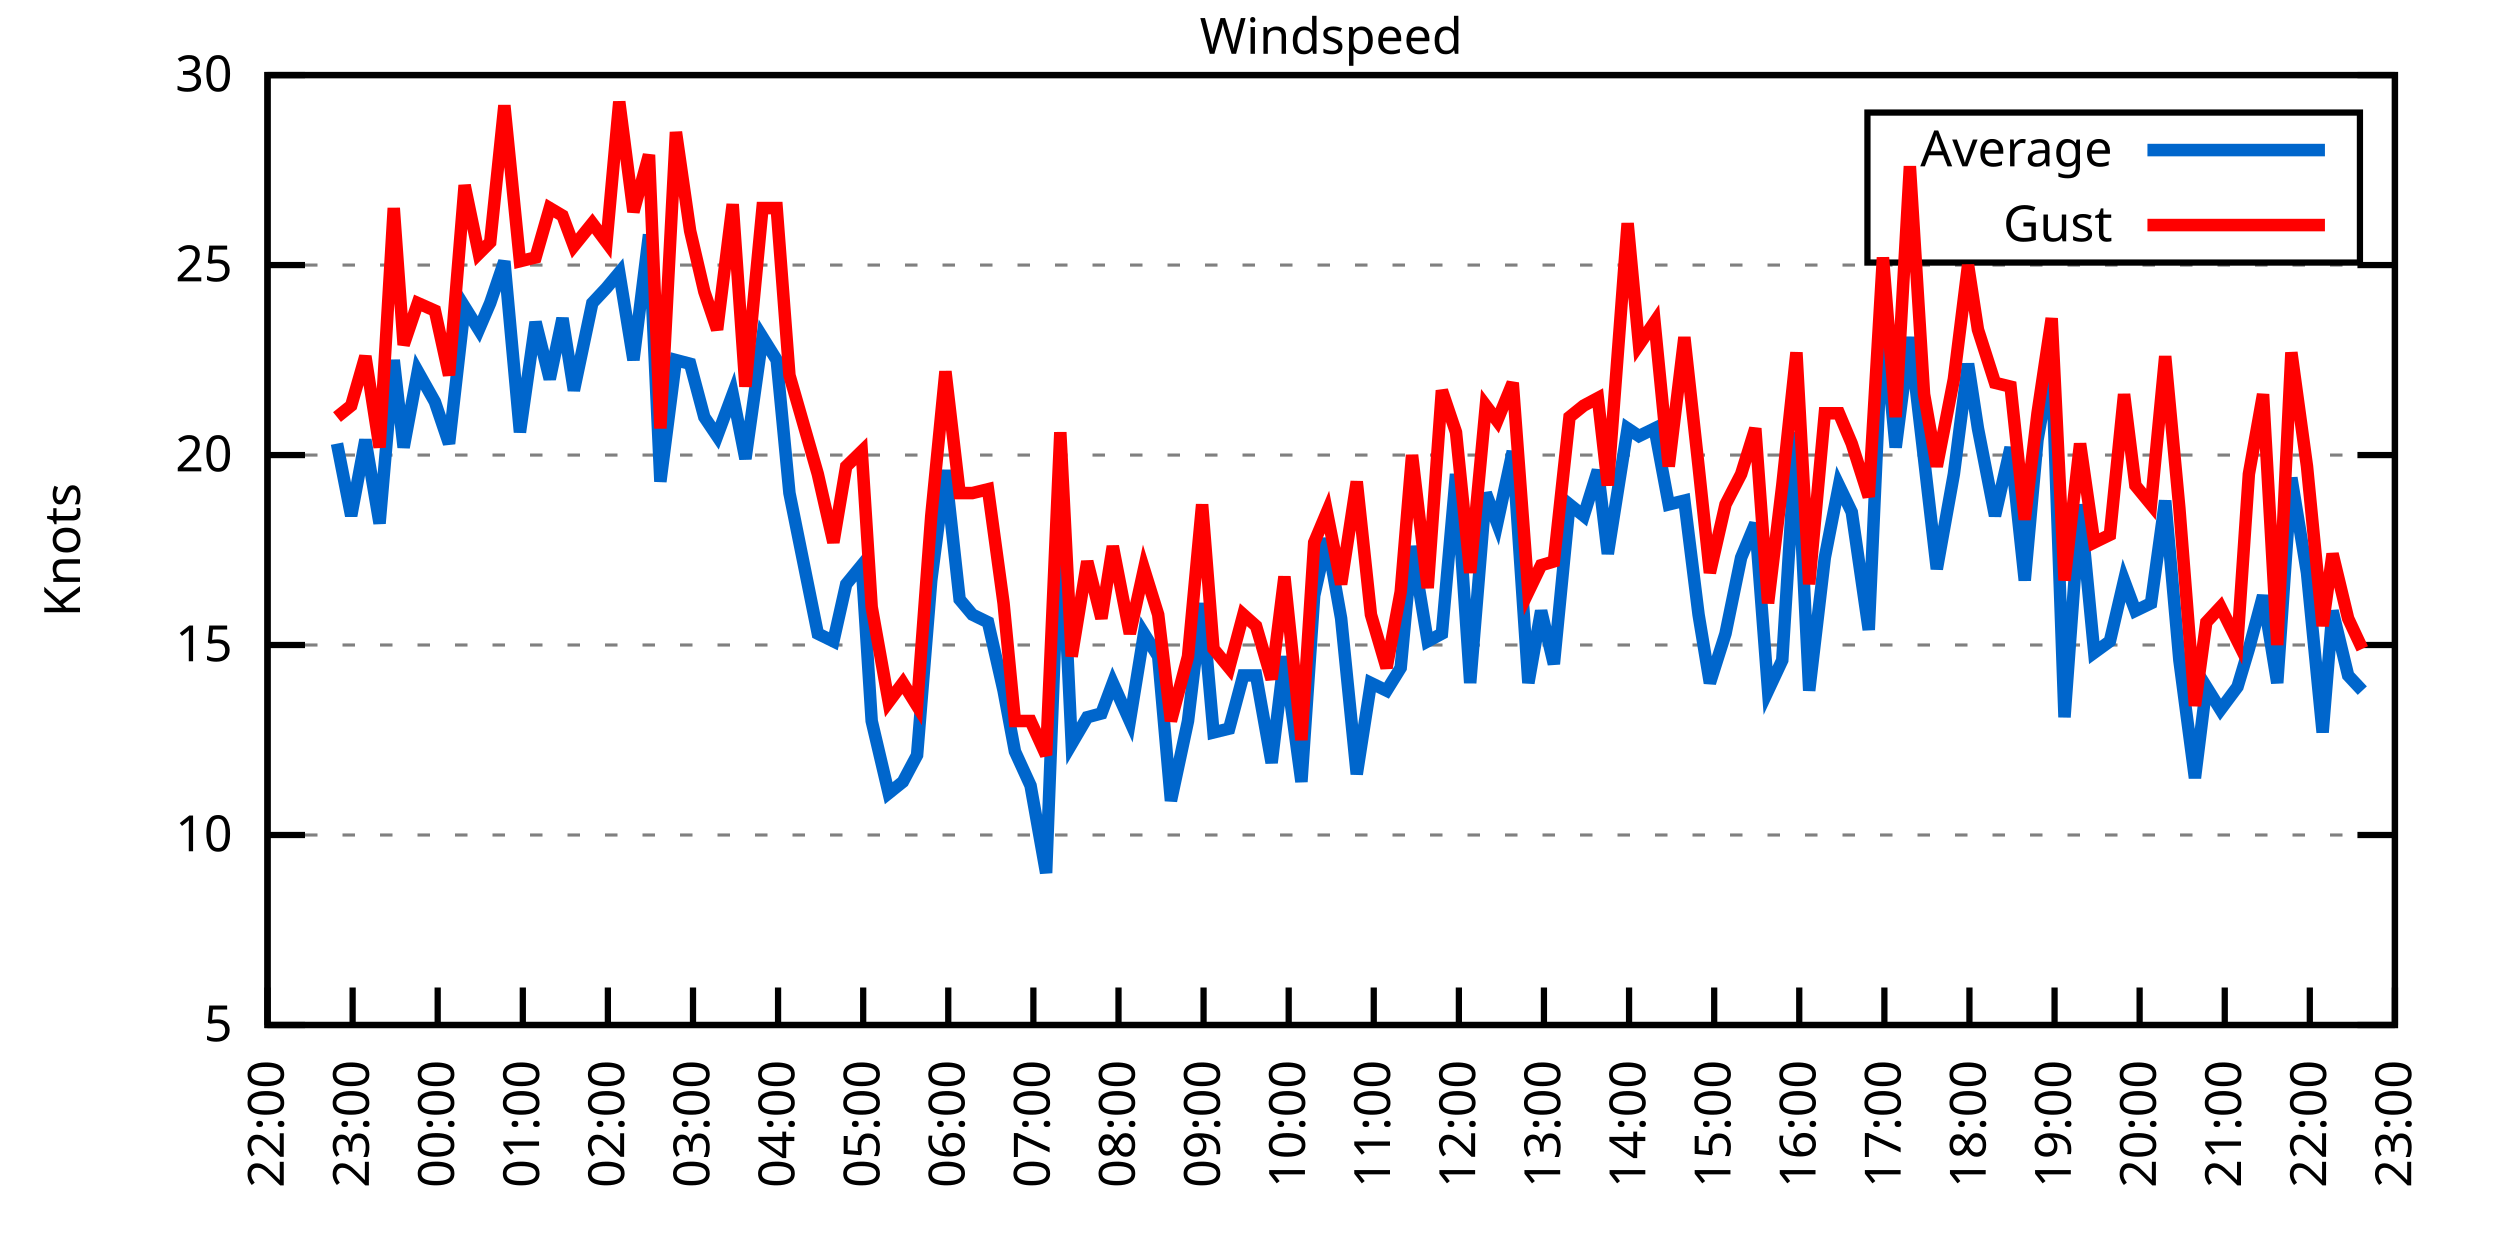
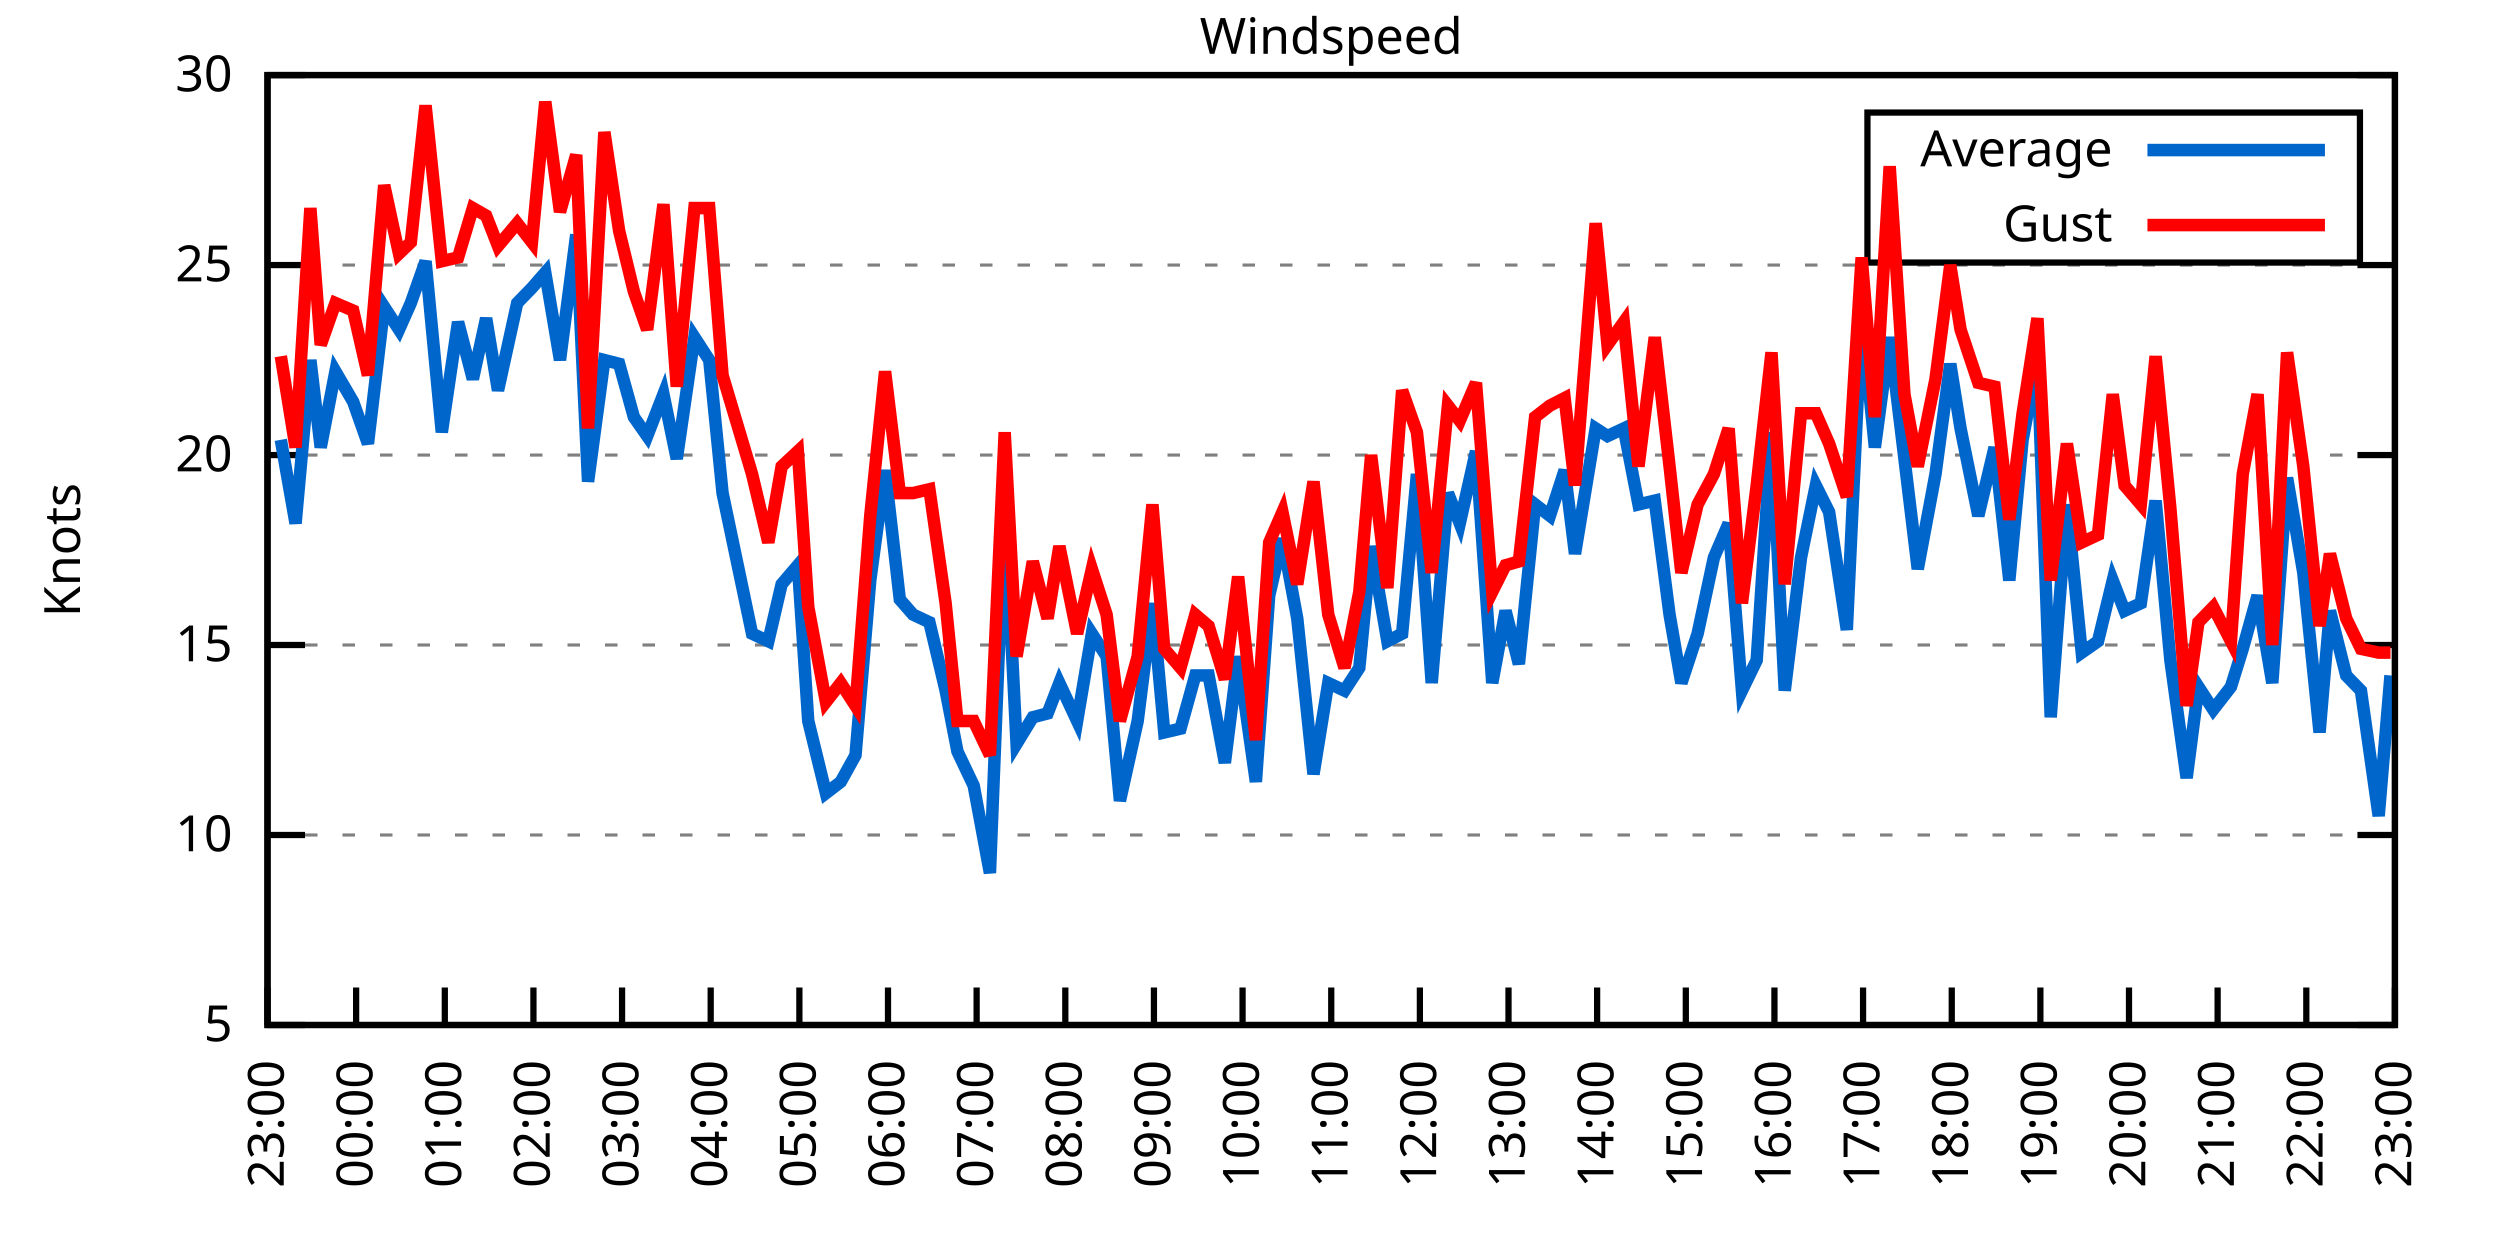
<svg xmlns="http://www.w3.org/2000/svg" xmlns:xlink="http://www.w3.org/1999/xlink" width="400" height="200" viewBox="0 0 400 200">
  <g id="gnuplot_canvas">
    <rect x="0" y="0" width="400" height="200" fill="none" />
    <defs>
      <circle id="gpDot" r="0.5" stroke-width="0.5" stroke="currentColor" />
      <path id="gpPt0" stroke-width="0.333" stroke="currentColor" d="M-1,0 h2 M0,-1 v2" />
      <path id="gpPt1" stroke-width="0.333" stroke="currentColor" d="M-1,-1 L1,1 M1,-1 L-1,1" />
      <path id="gpPt2" stroke-width="0.333" stroke="currentColor" d="M-1,0 L1,0 M0,-1 L0,1 M-1,-1 L1,1 M-1,1 L1,-1" />
      <rect id="gpPt3" stroke-width="0.333" stroke="currentColor" x="-1" y="-1" width="2" height="2" />
      <rect id="gpPt4" stroke-width="0.333" stroke="currentColor" fill="currentColor" x="-1" y="-1" width="2" height="2" />
      <circle id="gpPt5" stroke-width="0.333" stroke="currentColor" cx="0" cy="0" r="1" />
      <use xlink:href="#gpPt5" id="gpPt6" fill="currentColor" stroke="none" />
      <path id="gpPt7" stroke-width="0.333" stroke="currentColor" d="M0,-1.33 L-1.33,0.67 L1.33,0.67 z" />
      <use xlink:href="#gpPt7" id="gpPt8" fill="currentColor" stroke="none" />
      <use xlink:href="#gpPt7" id="gpPt9" stroke="currentColor" transform="rotate(180)" />
      <use xlink:href="#gpPt9" id="gpPt10" fill="currentColor" stroke="none" />
      <use xlink:href="#gpPt3" id="gpPt11" stroke="currentColor" transform="rotate(45)" />
      <use xlink:href="#gpPt11" id="gpPt12" fill="currentColor" stroke="none" />
      <path id="gpPt13" stroke-width="0.333" stroke="currentColor" d="M0,1.330 L1.265,0.411 L0.782,-1.067 L-0.782,-1.076 L-1.265,0.411 z" />
      <use xlink:href="#gpPt13" id="gpPt14" fill="currentColor" stroke="none" />
      <filter id="textbox" filterUnits="objectBoundingBox" x="0" y="0" height="1" width="1">
        <feFlood flood-color="white" flood-opacity="1" result="bgnd" />
        <feComposite in="SourceGraphic" in2="bgnd" operator="atop" />
      </filter>
      <filter id="greybox" filterUnits="objectBoundingBox" x="0" y="0" height="1" width="1">
        <feFlood flood-color="lightgrey" flood-opacity="1" result="grey" />
        <feComposite in="SourceGraphic" in2="grey" operator="atop" />
      </filter>
    </defs>
    <g fill="none" color="white" stroke="currentColor" stroke-width="1.00" stroke-linecap="butt" stroke-linejoin="miter">
</g>
    <g fill="none" color="black" stroke="currentColor" stroke-width="1.00" stroke-linecap="butt" stroke-linejoin="miter">
      <g stroke="none" shape-rendering="crispEdges">
        <polygon fill="rgb(255, 255, 255)" points="42.80,164.00 383.18,164.00 383.18,12.02 42.80,12.02 " />
      </g>
    </g>
    <g fill="none" color="black" stroke="currentColor" stroke-width="1.00" stroke-linecap="butt" stroke-linejoin="miter">
</g>
    <g fill="none" color="black" stroke="black" stroke-width="0.50" stroke-linecap="butt" stroke-linejoin="miter">
</g>
    <g fill="none" color="gray" stroke="currentColor" stroke-width="0.50" stroke-linecap="butt" stroke-linejoin="miter">
      <path stroke="gray" stroke-dasharray="2,4" class="gridline" d="M42.80,164.00 L383.19,164.00  " />
    </g>
    <g fill="none" color="gray" stroke="gray" stroke-width="1.00" stroke-linecap="butt" stroke-linejoin="miter">
</g>
    <g fill="none" color="black" stroke="currentColor" stroke-width="1.00" stroke-linecap="butt" stroke-linejoin="miter">
      <path stroke="black" d="M42.80,164.00 L48.80,164.00 M383.19,164.00 L377.19,164.00  " />
      <g transform="translate(37.20,166.60)" stroke="none" fill="black" font-family="Sans" font-size="8.00" text-anchor="end">
        <text>
          <tspan font-family="Sans"> 5</tspan>
        </text>
      </g>
    </g>
    <g fill="none" color="black" stroke="currentColor" stroke-width="1.00" stroke-linecap="butt" stroke-linejoin="miter">
</g>
    <g fill="none" color="black" stroke="black" stroke-width="0.50" stroke-linecap="butt" stroke-linejoin="miter">
</g>
    <g fill="none" color="gray" stroke="currentColor" stroke-width="0.50" stroke-linecap="butt" stroke-linejoin="miter">
      <path stroke="gray" stroke-dasharray="2,4" class="gridline" d="M42.80,133.60 L383.19,133.60  " />
    </g>
    <g fill="none" color="gray" stroke="gray" stroke-width="1.00" stroke-linecap="butt" stroke-linejoin="miter">
</g>
    <g fill="none" color="black" stroke="currentColor" stroke-width="1.00" stroke-linecap="butt" stroke-linejoin="miter">
      <path stroke="black" d="M42.80,133.60 L48.80,133.60 M383.19,133.60 L377.19,133.60  " />
      <g transform="translate(37.20,136.20)" stroke="none" fill="black" font-family="Sans" font-size="8.00" text-anchor="end">
        <text>
          <tspan font-family="Sans"> 10</tspan>
        </text>
      </g>
    </g>
    <g fill="none" color="black" stroke="currentColor" stroke-width="1.00" stroke-linecap="butt" stroke-linejoin="miter">
</g>
    <g fill="none" color="black" stroke="black" stroke-width="0.50" stroke-linecap="butt" stroke-linejoin="miter">
</g>
    <g fill="none" color="gray" stroke="currentColor" stroke-width="0.50" stroke-linecap="butt" stroke-linejoin="miter">
      <path stroke="gray" stroke-dasharray="2,4" class="gridline" d="M42.80,103.20 L383.19,103.20  " />
    </g>
    <g fill="none" color="gray" stroke="gray" stroke-width="1.00" stroke-linecap="butt" stroke-linejoin="miter">
</g>
    <g fill="none" color="black" stroke="currentColor" stroke-width="1.00" stroke-linecap="butt" stroke-linejoin="miter">
      <path stroke="black" d="M42.80,103.20 L48.80,103.20 M383.19,103.20 L377.19,103.20  " />
      <g transform="translate(37.20,105.80)" stroke="none" fill="black" font-family="Sans" font-size="8.00" text-anchor="end">
        <text>
          <tspan font-family="Sans"> 15</tspan>
        </text>
      </g>
    </g>
    <g fill="none" color="black" stroke="currentColor" stroke-width="1.00" stroke-linecap="butt" stroke-linejoin="miter">
</g>
    <g fill="none" color="black" stroke="black" stroke-width="0.50" stroke-linecap="butt" stroke-linejoin="miter">
</g>
    <g fill="none" color="gray" stroke="currentColor" stroke-width="0.50" stroke-linecap="butt" stroke-linejoin="miter">
      <path stroke="gray" stroke-dasharray="2,4" class="gridline" d="M42.80,72.81 L383.19,72.81  " />
    </g>
    <g fill="none" color="gray" stroke="gray" stroke-width="1.00" stroke-linecap="butt" stroke-linejoin="miter">
</g>
    <g fill="none" color="black" stroke="currentColor" stroke-width="1.00" stroke-linecap="butt" stroke-linejoin="miter">
      <path stroke="black" d="M42.80,72.81 L48.80,72.81 M383.19,72.81 L377.19,72.81  " />
      <g transform="translate(37.20,75.41)" stroke="none" fill="black" font-family="Sans" font-size="8.00" text-anchor="end">
        <text>
          <tspan font-family="Sans"> 20</tspan>
        </text>
      </g>
    </g>
    <g fill="none" color="black" stroke="currentColor" stroke-width="1.00" stroke-linecap="butt" stroke-linejoin="miter">
</g>
    <g fill="none" color="black" stroke="black" stroke-width="0.50" stroke-linecap="butt" stroke-linejoin="miter">
</g>
    <g fill="none" color="gray" stroke="currentColor" stroke-width="0.50" stroke-linecap="butt" stroke-linejoin="miter">
      <path stroke="gray" stroke-dasharray="2,4" class="gridline" d="M42.80,42.41 L383.19,42.41  " />
    </g>
    <g fill="none" color="gray" stroke="gray" stroke-width="1.00" stroke-linecap="butt" stroke-linejoin="miter">
</g>
    <g fill="none" color="black" stroke="currentColor" stroke-width="1.00" stroke-linecap="butt" stroke-linejoin="miter">
      <path stroke="black" d="M42.80,42.41 L48.80,42.41 M383.19,42.41 L377.19,42.41  " />
      <g transform="translate(37.20,45.01)" stroke="none" fill="black" font-family="Sans" font-size="8.00" text-anchor="end">
        <text>
          <tspan font-family="Sans"> 25</tspan>
        </text>
      </g>
    </g>
    <g fill="none" color="black" stroke="currentColor" stroke-width="1.00" stroke-linecap="butt" stroke-linejoin="miter">
</g>
    <g fill="none" color="black" stroke="black" stroke-width="0.50" stroke-linecap="butt" stroke-linejoin="miter">
</g>
    <g fill="none" color="gray" stroke="currentColor" stroke-width="0.50" stroke-linecap="butt" stroke-linejoin="miter">
      <path stroke="gray" stroke-dasharray="2,4" class="gridline" d="M42.80,12.01 L383.19,12.01  " />
    </g>
    <g fill="none" color="gray" stroke="gray" stroke-width="1.00" stroke-linecap="butt" stroke-linejoin="miter">
</g>
    <g fill="none" color="black" stroke="currentColor" stroke-width="1.00" stroke-linecap="butt" stroke-linejoin="miter">
      <path stroke="black" d="M42.80,12.01 L48.80,12.01 M383.19,12.01 L377.19,12.01  " />
      <g transform="translate(37.20,14.61)" stroke="none" fill="black" font-family="Sans" font-size="8.00" text-anchor="end">
        <text>
          <tspan font-family="Sans"> 30</tspan>
        </text>
      </g>
    </g>
    <g fill="none" color="black" stroke="currentColor" stroke-width="1.00" stroke-linecap="butt" stroke-linejoin="miter">
      <path stroke="black" d="M42.80,164.00 L42.80,158.00  " />
      <g transform="translate(45.40,169.60) rotate(270.00)" stroke="none" fill="black" font-family="Sans" font-size="8.00" text-anchor="end">
        <text>
-           <tspan font-family="Sans">22:00</tspan>
-         </text>
-       </g>
-     </g>
-     <g fill="none" color="black" stroke="currentColor" stroke-width="1.00" stroke-linecap="butt" stroke-linejoin="miter">
-       <path stroke="black" d="M56.42,164.00 L56.42,158.00  " />
-       <g transform="translate(59.02,169.60) rotate(270.00)" stroke="none" fill="black" font-family="Sans" font-size="8.00" text-anchor="end">
-         <text>
          <tspan font-family="Sans">23:00</tspan>
        </text>
      </g>
    </g>
    <g fill="none" color="black" stroke="currentColor" stroke-width="1.00" stroke-linecap="butt" stroke-linejoin="miter">
-       <path stroke="black" d="M70.03,164.00 L70.03,158.00  " />
-       <g transform="translate(72.63,169.60) rotate(270.00)" stroke="none" fill="black" font-family="Sans" font-size="8.00" text-anchor="end">
+       <path stroke="black" d="M56.98,164.00 L56.98,158.00  " />
+       <g transform="translate(59.58,169.60) rotate(270.00)" stroke="none" fill="black" font-family="Sans" font-size="8.00" text-anchor="end">
        <text>
          <tspan font-family="Sans">00:00</tspan>
        </text>
      </g>
    </g>
    <g fill="none" color="black" stroke="currentColor" stroke-width="1.00" stroke-linecap="butt" stroke-linejoin="miter">
-       <path stroke="black" d="M83.65,164.00 L83.65,158.00  " />
-       <g transform="translate(86.25,169.60) rotate(270.00)" stroke="none" fill="black" font-family="Sans" font-size="8.00" text-anchor="end">
+       <path stroke="black" d="M71.17,164.00 L71.17,158.00  " />
+       <g transform="translate(73.77,169.60) rotate(270.00)" stroke="none" fill="black" font-family="Sans" font-size="8.00" text-anchor="end">
        <text>
          <tspan font-family="Sans">01:00</tspan>
        </text>
      </g>
    </g>
    <g fill="none" color="black" stroke="currentColor" stroke-width="1.00" stroke-linecap="butt" stroke-linejoin="miter">
-       <path stroke="black" d="M97.26,164.00 L97.26,158.00  " />
-       <g transform="translate(99.86,169.60) rotate(270.00)" stroke="none" fill="black" font-family="Sans" font-size="8.00" text-anchor="end">
+       <path stroke="black" d="M85.35,164.00 L85.35,158.00  " />
+       <g transform="translate(87.95,169.60) rotate(270.00)" stroke="none" fill="black" font-family="Sans" font-size="8.00" text-anchor="end">
        <text>
          <tspan font-family="Sans">02:00</tspan>
        </text>
      </g>
    </g>
    <g fill="none" color="black" stroke="currentColor" stroke-width="1.00" stroke-linecap="butt" stroke-linejoin="miter">
-       <path stroke="black" d="M110.88,164.00 L110.88,158.00  " />
-       <g transform="translate(113.48,169.60) rotate(270.00)" stroke="none" fill="black" font-family="Sans" font-size="8.00" text-anchor="end">
+       <path stroke="black" d="M99.53,164.00 L99.53,158.00  " />
+       <g transform="translate(102.13,169.60) rotate(270.00)" stroke="none" fill="black" font-family="Sans" font-size="8.00" text-anchor="end">
        <text>
          <tspan font-family="Sans">03:00</tspan>
        </text>
      </g>
    </g>
    <g fill="none" color="black" stroke="currentColor" stroke-width="1.00" stroke-linecap="butt" stroke-linejoin="miter">
-       <path stroke="black" d="M124.49,164.00 L124.49,158.00  " />
-       <g transform="translate(127.09,169.60) rotate(270.00)" stroke="none" fill="black" font-family="Sans" font-size="8.00" text-anchor="end">
+       <path stroke="black" d="M113.71,164.00 L113.71,158.00  " />
+       <g transform="translate(116.31,169.60) rotate(270.00)" stroke="none" fill="black" font-family="Sans" font-size="8.00" text-anchor="end">
        <text>
          <tspan font-family="Sans">04:00</tspan>
        </text>
      </g>
    </g>
    <g fill="none" color="black" stroke="currentColor" stroke-width="1.00" stroke-linecap="butt" stroke-linejoin="miter">
-       <path stroke="black" d="M138.11,164.00 L138.11,158.00  " />
-       <g transform="translate(140.71,169.60) rotate(270.00)" stroke="none" fill="black" font-family="Sans" font-size="8.00" text-anchor="end">
+       <path stroke="black" d="M127.90,164.00 L127.90,158.00  " />
+       <g transform="translate(130.50,169.60) rotate(270.00)" stroke="none" fill="black" font-family="Sans" font-size="8.00" text-anchor="end">
        <text>
          <tspan font-family="Sans">05:00</tspan>
        </text>
      </g>
    </g>
    <g fill="none" color="black" stroke="currentColor" stroke-width="1.00" stroke-linecap="butt" stroke-linejoin="miter">
-       <path stroke="black" d="M151.72,164.00 L151.72,158.00  " />
-       <g transform="translate(154.32,169.60) rotate(270.00)" stroke="none" fill="black" font-family="Sans" font-size="8.00" text-anchor="end">
+       <path stroke="black" d="M142.08,164.00 L142.08,158.00  " />
+       <g transform="translate(144.68,169.60) rotate(270.00)" stroke="none" fill="black" font-family="Sans" font-size="8.00" text-anchor="end">
        <text>
          <tspan font-family="Sans">06:00</tspan>
        </text>
      </g>
    </g>
    <g fill="none" color="black" stroke="currentColor" stroke-width="1.00" stroke-linecap="butt" stroke-linejoin="miter">
-       <path stroke="black" d="M165.34,164.00 L165.34,158.00  " />
-       <g transform="translate(167.94,169.60) rotate(270.00)" stroke="none" fill="black" font-family="Sans" font-size="8.00" text-anchor="end">
+       <path stroke="black" d="M156.26,164.00 L156.26,158.00  " />
+       <g transform="translate(158.86,169.60) rotate(270.00)" stroke="none" fill="black" font-family="Sans" font-size="8.00" text-anchor="end">
        <text>
          <tspan font-family="Sans">07:00</tspan>
        </text>
      </g>
    </g>
    <g fill="none" color="black" stroke="currentColor" stroke-width="1.00" stroke-linecap="butt" stroke-linejoin="miter">
-       <path stroke="black" d="M178.96,164.00 L178.96,158.00  " />
-       <g transform="translate(181.56,169.60) rotate(270.00)" stroke="none" fill="black" font-family="Sans" font-size="8.00" text-anchor="end">
+       <path stroke="black" d="M170.45,164.00 L170.45,158.00  " />
+       <g transform="translate(173.05,169.60) rotate(270.00)" stroke="none" fill="black" font-family="Sans" font-size="8.00" text-anchor="end">
        <text>
          <tspan font-family="Sans">08:00</tspan>
        </text>
      </g>
    </g>
    <g fill="none" color="black" stroke="currentColor" stroke-width="1.00" stroke-linecap="butt" stroke-linejoin="miter">
-       <path stroke="black" d="M192.57,164.00 L192.57,158.00  " />
-       <g transform="translate(195.17,169.60) rotate(270.00)" stroke="none" fill="black" font-family="Sans" font-size="8.00" text-anchor="end">
+       <path stroke="black" d="M184.63,164.00 L184.63,158.00  " />
+       <g transform="translate(187.23,169.60) rotate(270.00)" stroke="none" fill="black" font-family="Sans" font-size="8.00" text-anchor="end">
        <text>
          <tspan font-family="Sans">09:00</tspan>
        </text>
      </g>
    </g>
    <g fill="none" color="black" stroke="currentColor" stroke-width="1.00" stroke-linecap="butt" stroke-linejoin="miter">
-       <path stroke="black" d="M206.19,164.00 L206.19,158.00  " />
-       <g transform="translate(208.79,169.60) rotate(270.00)" stroke="none" fill="black" font-family="Sans" font-size="8.00" text-anchor="end">
+       <path stroke="black" d="M198.81,164.00 L198.81,158.00  " />
+       <g transform="translate(201.41,169.60) rotate(270.00)" stroke="none" fill="black" font-family="Sans" font-size="8.00" text-anchor="end">
        <text>
          <tspan font-family="Sans">10:00</tspan>
        </text>
      </g>
    </g>
    <g fill="none" color="black" stroke="currentColor" stroke-width="1.00" stroke-linecap="butt" stroke-linejoin="miter">
-       <path stroke="black" d="M219.80,164.00 L219.80,158.00  " />
-       <g transform="translate(222.40,169.60) rotate(270.00)" stroke="none" fill="black" font-family="Sans" font-size="8.00" text-anchor="end">
+       <path stroke="black" d="M213.00,164.00 L213.00,158.00  " />
+       <g transform="translate(215.60,169.60) rotate(270.00)" stroke="none" fill="black" font-family="Sans" font-size="8.00" text-anchor="end">
        <text>
          <tspan font-family="Sans">11:00</tspan>
        </text>
      </g>
    </g>
    <g fill="none" color="black" stroke="currentColor" stroke-width="1.00" stroke-linecap="butt" stroke-linejoin="miter">
-       <path stroke="black" d="M233.42,164.00 L233.42,158.00  " />
-       <g transform="translate(236.02,169.60) rotate(270.00)" stroke="none" fill="black" font-family="Sans" font-size="8.00" text-anchor="end">
+       <path stroke="black" d="M227.18,164.00 L227.18,158.00  " />
+       <g transform="translate(229.78,169.60) rotate(270.00)" stroke="none" fill="black" font-family="Sans" font-size="8.00" text-anchor="end">
        <text>
          <tspan font-family="Sans">12:00</tspan>
        </text>
      </g>
    </g>
    <g fill="none" color="black" stroke="currentColor" stroke-width="1.00" stroke-linecap="butt" stroke-linejoin="miter">
-       <path stroke="black" d="M247.03,164.00 L247.03,158.00  " />
-       <g transform="translate(249.63,169.60) rotate(270.00)" stroke="none" fill="black" font-family="Sans" font-size="8.00" text-anchor="end">
+       <path stroke="black" d="M241.36,164.00 L241.36,158.00  " />
+       <g transform="translate(243.96,169.60) rotate(270.00)" stroke="none" fill="black" font-family="Sans" font-size="8.00" text-anchor="end">
        <text>
          <tspan font-family="Sans">13:00</tspan>
        </text>
      </g>
    </g>
    <g fill="none" color="black" stroke="currentColor" stroke-width="1.00" stroke-linecap="butt" stroke-linejoin="miter">
-       <path stroke="black" d="M260.65,164.00 L260.65,158.00  " />
-       <g transform="translate(263.25,169.60) rotate(270.00)" stroke="none" fill="black" font-family="Sans" font-size="8.00" text-anchor="end">
+       <path stroke="black" d="M255.54,164.00 L255.54,158.00  " />
+       <g transform="translate(258.14,169.60) rotate(270.00)" stroke="none" fill="black" font-family="Sans" font-size="8.00" text-anchor="end">
        <text>
          <tspan font-family="Sans">14:00</tspan>
        </text>
      </g>
    </g>
    <g fill="none" color="black" stroke="currentColor" stroke-width="1.00" stroke-linecap="butt" stroke-linejoin="miter">
-       <path stroke="black" d="M274.27,164.00 L274.27,158.00  " />
-       <g transform="translate(276.87,169.60) rotate(270.00)" stroke="none" fill="black" font-family="Sans" font-size="8.00" text-anchor="end">
+       <path stroke="black" d="M269.73,164.00 L269.73,158.00  " />
+       <g transform="translate(272.33,169.60) rotate(270.00)" stroke="none" fill="black" font-family="Sans" font-size="8.00" text-anchor="end">
        <text>
          <tspan font-family="Sans">15:00</tspan>
        </text>
      </g>
    </g>
    <g fill="none" color="black" stroke="currentColor" stroke-width="1.00" stroke-linecap="butt" stroke-linejoin="miter">
-       <path stroke="black" d="M287.88,164.00 L287.88,158.00  " />
-       <g transform="translate(290.48,169.60) rotate(270.00)" stroke="none" fill="black" font-family="Sans" font-size="8.00" text-anchor="end">
+       <path stroke="black" d="M283.91,164.00 L283.91,158.00  " />
+       <g transform="translate(286.51,169.60) rotate(270.00)" stroke="none" fill="black" font-family="Sans" font-size="8.00" text-anchor="end">
        <text>
          <tspan font-family="Sans">16:00</tspan>
        </text>
      </g>
    </g>
    <g fill="none" color="black" stroke="currentColor" stroke-width="1.00" stroke-linecap="butt" stroke-linejoin="miter">
-       <path stroke="black" d="M301.50,164.00 L301.50,158.00  " />
-       <g transform="translate(304.10,169.60) rotate(270.00)" stroke="none" fill="black" font-family="Sans" font-size="8.00" text-anchor="end">
+       <path stroke="black" d="M298.09,164.00 L298.09,158.00  " />
+       <g transform="translate(300.69,169.60) rotate(270.00)" stroke="none" fill="black" font-family="Sans" font-size="8.00" text-anchor="end">
        <text>
          <tspan font-family="Sans">17:00</tspan>
        </text>
      </g>
    </g>
    <g fill="none" color="black" stroke="currentColor" stroke-width="1.00" stroke-linecap="butt" stroke-linejoin="miter">
-       <path stroke="black" d="M315.11,164.00 L315.11,158.00  " />
-       <g transform="translate(317.71,169.60) rotate(270.00)" stroke="none" fill="black" font-family="Sans" font-size="8.00" text-anchor="end">
+       <path stroke="black" d="M312.28,164.00 L312.28,158.00  " />
+       <g transform="translate(314.88,169.60) rotate(270.00)" stroke="none" fill="black" font-family="Sans" font-size="8.00" text-anchor="end">
        <text>
          <tspan font-family="Sans">18:00</tspan>
        </text>
      </g>
    </g>
    <g fill="none" color="black" stroke="currentColor" stroke-width="1.00" stroke-linecap="butt" stroke-linejoin="miter">
-       <path stroke="black" d="M328.73,164.00 L328.73,158.00  " />
-       <g transform="translate(331.33,169.60) rotate(270.00)" stroke="none" fill="black" font-family="Sans" font-size="8.00" text-anchor="end">
+       <path stroke="black" d="M326.46,164.00 L326.46,158.00  " />
+       <g transform="translate(329.06,169.60) rotate(270.00)" stroke="none" fill="black" font-family="Sans" font-size="8.00" text-anchor="end">
        <text>
          <tspan font-family="Sans">19:00</tspan>
        </text>
      </g>
    </g>
    <g fill="none" color="black" stroke="currentColor" stroke-width="1.00" stroke-linecap="butt" stroke-linejoin="miter">
-       <path stroke="black" d="M342.34,164.00 L342.34,158.00  " />
-       <g transform="translate(344.94,169.60) rotate(270.00)" stroke="none" fill="black" font-family="Sans" font-size="8.00" text-anchor="end">
+       <path stroke="black" d="M340.64,164.00 L340.64,158.00  " />
+       <g transform="translate(343.24,169.60) rotate(270.00)" stroke="none" fill="black" font-family="Sans" font-size="8.00" text-anchor="end">
        <text>
          <tspan font-family="Sans">20:00</tspan>
        </text>
      </g>
    </g>
    <g fill="none" color="black" stroke="currentColor" stroke-width="1.00" stroke-linecap="butt" stroke-linejoin="miter">
-       <path stroke="black" d="M355.96,164.00 L355.96,158.00  " />
-       <g transform="translate(358.56,169.60) rotate(270.00)" stroke="none" fill="black" font-family="Sans" font-size="8.00" text-anchor="end">
+       <path stroke="black" d="M354.82,164.00 L354.82,158.00  " />
+       <g transform="translate(357.42,169.60) rotate(270.00)" stroke="none" fill="black" font-family="Sans" font-size="8.00" text-anchor="end">
        <text>
          <tspan font-family="Sans">21:00</tspan>
        </text>
      </g>
    </g>
    <g fill="none" color="black" stroke="currentColor" stroke-width="1.00" stroke-linecap="butt" stroke-linejoin="miter">
-       <path stroke="black" d="M369.57,164.00 L369.57,158.00  " />
-       <g transform="translate(372.17,169.60) rotate(270.00)" stroke="none" fill="black" font-family="Sans" font-size="8.00" text-anchor="end">
+       <path stroke="black" d="M369.01,164.00 L369.01,158.00  " />
+       <g transform="translate(371.61,169.60) rotate(270.00)" stroke="none" fill="black" font-family="Sans" font-size="8.00" text-anchor="end">
        <text>
          <tspan font-family="Sans">22:00</tspan>
        </text>
      </g>
    </g>
    <g fill="none" color="black" stroke="currentColor" stroke-width="1.00" stroke-linecap="butt" stroke-linejoin="miter">
      <path stroke="black" d="M383.19,164.00 L383.19,158.00  " />
      <g transform="translate(385.79,169.60) rotate(270.00)" stroke="none" fill="black" font-family="Sans" font-size="8.00" text-anchor="end">
        <text>
          <tspan font-family="Sans">23:00</tspan>
        </text>
      </g>
    </g>
    <g fill="none" color="black" stroke="currentColor" stroke-width="1.00" stroke-linecap="butt" stroke-linejoin="miter">
</g>
    <g fill="none" color="black" stroke="currentColor" stroke-width="1.00" stroke-linecap="butt" stroke-linejoin="miter">
      <path stroke="black" d="M42.80,12.01 L42.80,164.00 L383.19,164.00 L383.19,12.01 L42.80,12.01 Z  " />
    </g>
    <g fill="none" color="black" stroke="currentColor" stroke-width="1.00" stroke-linecap="butt" stroke-linejoin="miter">
</g>
    <g fill="none" color="black" stroke="currentColor" stroke-width="1.00" stroke-linecap="butt" stroke-linejoin="miter">
      <path stroke="black" d="M298.79,42.01 L298.79,18.01 L377.59,18.01 L377.59,42.01 L298.79,42.01 Z  " />
    </g>
    <g id="Windspeed_plot_1">
      <g fill="none" color="white" stroke="black" stroke-width="2.00" stroke-linecap="butt" stroke-linejoin="miter">
</g>
      <g fill="none" color="black" stroke="currentColor" stroke-width="2.00" stroke-linecap="butt" stroke-linejoin="miter">
        <g transform="translate(337.99,26.61)" stroke="none" fill="black" font-family="Sans" font-size="8.00" text-anchor="end">
          <text>
            <tspan font-family="Sans">Average</tspan>
          </text>
        </g>
      </g>
      <g fill="none" color="black" stroke="currentColor" stroke-width="2.00" stroke-linecap="butt" stroke-linejoin="miter">
-         <path stroke="rgb(  0, 102, 204)" d="M343.59,24.01 L371.99,24.01 M53.92,70.98 L56.19,82.53 L58.46,70.37 L60.73,83.75 L63.00,57.61 L64.58,71.59   L66.85,59.43 L69.58,64.29 L71.85,70.98 L74.34,49.10 L76.61,52.74 L78.43,48.49 L80.70,41.80 L83.19,69.16   L85.69,51.53 L87.96,60.65 L90.00,50.92 L91.82,62.47 L94.77,48.49 L97.04,46.06 L99.08,43.62 L101.35,57.61   L103.84,37.54 L105.66,77.06 L108.15,57.61 L110.42,58.21 L112.69,66.73 L114.74,69.77 L117.23,63.08 L119.27,73.41   L122.00,53.96 L124.27,57.61 L126.31,78.89 L130.85,101.38 L133.34,102.60 L135.39,93.48 L137.88,90.44 L139.47,115.36   L142.19,126.91 L144.46,125.09 L146.73,120.83 L149.00,92.87 L151.27,75.24 L153.54,95.91 L155.58,98.34 L158.08,99.56   L160.57,110.50 L162.39,120.23 L164.89,125.70 L167.38,139.68 L169.65,80.71 L171.47,119.01 L173.96,114.76 L176.23,114.15   L178.05,109.28 L180.77,115.36 L183.04,101.38 L185.31,105.03 L187.35,128.13 L190.08,115.36 L192.34,96.52 L194.16,117.19   L196.66,116.58 L198.93,108.07 L200.97,108.07 L203.46,122.05 L205.51,105.03 L208.23,125.09 L210.27,95.30 L212.31,86.18   L214.58,98.95 L217.08,123.87 L219.35,109.28 L221.85,110.50 L224.11,106.85 L225.93,87.40 L228.43,102.60 L230.70,101.38   L232.96,75.85 L235.23,109.28 L237.73,78.89 L239.55,83.75 L242.04,72.20 L244.54,109.28 L246.58,97.73 L248.62,106.24   L251.12,80.71 L253.39,82.53 L255.66,75.24 L257.25,88.61 L260.42,68.55 L262.24,69.77 L264.73,68.55 L267.00,80.71   L269.50,80.10 L271.77,98.34 L273.58,109.28 L276.08,101.38 L278.58,89.22 L280.85,83.75 L282.89,110.50 L285.16,105.64   L287.43,69.16 L289.47,110.50 L291.97,89.22 L294.23,77.67 L296.28,81.93 L299.00,100.77 L301.27,50.31 L303.31,71.59   L305.58,53.96 L307.85,73.41 L309.89,91.04 L312.62,75.85 L314.89,58.21 L316.47,68.55 L319.20,82.53 L321.69,71.59   L323.96,92.87 L326.00,70.37 L328.27,57.61 L330.32,114.76 L332.81,80.71 L335.08,104.42 L337.58,102.60 L339.85,92.87   L341.66,97.73 L344.16,96.52 L346.43,80.10 L348.70,105.64 L351.19,124.48 L353.01,109.89 L355.28,113.54 L358.00,109.89   L359.82,103.81 L362.09,95.30 L364.36,109.28 L366.62,76.45 L369.12,91.65 L371.62,117.19 L373.21,97.73 L375.70,108.07   L377.97,110.50  " />
+         <path stroke="rgb(  0, 102, 204)" d="M343.59,24.01 L371.99,24.01 M44.93,70.37 L47.29,83.75 L49.66,57.61 L51.31,71.59 L53.67,59.43 L56.51,64.29   L58.87,70.98 L61.47,49.10 L63.84,52.74 L65.73,48.49 L68.09,41.80 L70.69,69.16 L73.29,51.53 L75.66,60.65   L77.78,50.92 L79.68,62.47 L82.75,48.49 L85.11,46.06 L87.24,43.62 L89.60,57.61 L92.20,37.54 L94.09,77.06   L96.70,57.61 L99.06,58.21 L101.42,66.73 L103.55,69.77 L106.15,63.08 L108.28,73.41 L111.11,53.96 L113.48,57.61   L115.61,78.89 L120.33,101.38 L122.93,102.60 L125.06,93.48 L127.66,90.44 L129.32,115.36 L132.15,126.91 L134.52,125.09   L136.88,120.83 L139.24,92.87 L141.61,75.24 L143.97,95.91 L146.10,98.34 L148.70,99.56 L151.30,110.50 L153.19,120.23   L155.79,125.70 L158.39,139.68 L160.75,80.71 L162.65,119.01 L165.25,114.76 L167.61,114.15 L169.50,109.28 L172.34,115.36   L174.70,101.38 L177.06,105.03 L179.19,128.13 L182.03,115.36 L184.39,96.52 L186.28,117.19 L188.88,116.58 L191.25,108.07   L193.38,108.07 L195.98,122.05 L198.10,105.03 L200.94,125.09 L203.07,95.30 L205.19,86.18 L207.56,98.95 L210.16,123.87   L212.52,109.28 L215.12,110.50 L217.49,106.85 L219.38,87.40 L221.98,102.60 L224.34,101.38 L226.71,75.85 L229.07,109.28   L231.67,78.89 L233.56,83.75 L236.16,72.20 L238.76,109.28 L240.89,97.73 L243.02,106.24 L245.62,80.71 L247.98,82.53   L250.34,75.24 L252.00,88.61 L255.31,68.55 L257.20,69.77 L259.80,68.55 L262.16,80.71 L264.76,80.10 L267.13,98.34   L269.02,109.28 L271.62,101.38 L274.22,89.22 L276.58,83.75 L278.71,110.50 L281.07,105.64 L283.44,69.16 L285.56,110.50   L288.16,89.22 L290.53,77.67 L292.66,81.93 L295.49,100.77 L297.86,50.31 L299.98,71.59 L302.35,53.96 L304.71,73.41   L306.84,91.04 L309.68,75.85 L312.04,58.21 L313.69,68.55 L316.53,82.53 L319.13,71.59 L321.49,92.87 L323.62,70.37   L325.99,57.61 L328.11,114.76 L330.71,80.71 L333.08,104.42 L335.68,102.60 L338.04,92.87 L339.93,97.73 L342.53,96.52   L344.90,80.10 L347.26,105.64 L349.86,124.48 L351.75,109.89 L354.12,113.54 L356.95,109.89 L358.84,103.81 L361.21,95.30   L363.57,109.28 L365.93,76.45 L368.53,91.65 L371.13,117.19 L372.79,97.73 L375.39,108.07 L377.75,110.50 L380.59,130.56   L382.48,108.07  " />
      </g>
    </g>
    <g id="Windspeed_plot_2">
      <g fill="none" color="black" stroke="currentColor" stroke-width="2.00" stroke-linecap="butt" stroke-linejoin="miter">
        <g transform="translate(337.99,38.61)" stroke="none" fill="black" font-family="Sans" font-size="8.00" text-anchor="end">
          <text>
            <tspan font-family="Sans">Gust</tspan>
          </text>
        </g>
      </g>
      <g fill="none" color="black" stroke="currentColor" stroke-width="2.00" stroke-linecap="butt" stroke-linejoin="miter">
-         <path stroke="rgb(255,   0,   0)" d="M343.59,36.01 L371.99,36.01 M53.92,66.73 L56.19,64.90 L58.46,57.00 L60.73,71.59 L63.00,33.29 L64.58,55.18   L66.85,48.49 L69.58,49.70 L71.85,60.04 L74.34,29.64 L76.61,40.58 L78.43,38.76 L80.70,16.87 L83.19,41.80   L85.69,41.19 L87.96,33.29 L90.00,34.50 L91.82,39.37 L94.77,35.72 L97.04,38.76 L99.08,16.27 L101.35,33.90   L103.84,24.78 L105.66,68.55 L108.15,21.13 L110.42,36.94 L112.69,46.66 L114.74,52.74 L117.23,32.68 L119.27,61.86   L122.00,33.29 L124.27,33.29 L126.31,60.04 L130.85,75.85 L133.34,86.79 L135.39,74.63 L137.88,72.20 L139.47,97.12   L142.19,112.32 L144.46,109.28 L146.73,112.93 L149.00,82.53 L151.27,59.43 L153.54,78.89 L155.58,78.89 L158.08,78.28   L160.57,96.52 L162.39,115.36 L164.89,115.36 L167.38,120.83 L169.65,69.16 L171.47,105.03 L173.96,89.83 L176.23,98.95   L178.05,87.40 L180.77,101.38 L183.04,91.04 L185.31,98.34 L187.35,115.36 L190.08,105.03 L192.34,80.71 L194.16,103.81   L196.66,106.85 L198.93,98.34 L200.97,100.16 L203.46,108.68 L205.51,92.26 L208.23,118.40 L210.27,86.79 L212.31,81.93   L214.58,93.48 L217.08,77.06 L219.35,98.34 L221.85,106.85 L224.11,94.69 L225.93,72.81 L228.43,94.08 L230.70,62.47   L232.96,69.16 L235.23,91.65 L237.73,64.90 L239.55,67.33 L242.04,61.25 L244.54,94.69 L246.58,90.44 L248.62,89.83   L251.12,66.73 L253.39,64.90 L255.66,63.69 L257.25,77.67 L260.42,35.72 L262.24,55.18 L264.73,51.53 L267.00,74.63   L269.50,53.96 L271.77,74.63 L273.58,91.65 L276.08,80.71 L278.58,75.85 L280.85,68.55 L282.89,96.52 L285.16,77.67   L287.43,56.39 L289.47,93.48 L291.97,66.12 L294.23,66.12 L296.28,70.98 L299.00,79.49 L301.27,41.19 L303.31,66.73   L305.58,26.60 L307.85,63.08 L309.89,74.63 L312.62,60.65 L314.89,42.41 L316.47,52.74 L319.20,61.25 L321.69,61.86   L323.96,83.14 L326.00,66.12 L328.27,50.92 L330.32,92.87 L332.81,70.98 L335.08,86.79 L337.58,85.57 L339.85,63.08   L341.66,77.67 L344.16,80.71 L346.43,57.00 L348.70,81.32 L351.19,112.93 L353.01,99.56 L355.28,97.12 L358.00,102.60   L359.82,75.85 L362.09,63.08 L364.36,103.20 L366.62,56.39 L369.12,74.63 L371.62,100.16 L373.21,88.61 L375.70,98.95   L377.97,103.81  " />
+         <path stroke="rgb(255,   0,   0)" d="M343.59,36.01 L371.99,36.01 M44.93,57.00 L47.29,71.59 L49.66,33.29 L51.31,55.18 L53.67,48.49 L56.51,49.70   L58.87,60.04 L61.47,29.64 L63.84,40.58 L65.73,38.76 L68.09,16.87 L70.69,41.80 L73.29,41.19 L75.66,33.29   L77.78,34.50 L79.68,39.37 L82.75,35.72 L85.11,38.76 L87.24,16.27 L89.60,33.90 L92.20,24.78 L94.09,68.55   L96.70,21.13 L99.06,36.94 L101.42,46.66 L103.55,52.74 L106.15,32.68 L108.28,61.86 L111.11,33.29 L113.48,33.29   L115.61,60.04 L120.33,75.85 L122.93,86.79 L125.06,74.63 L127.66,72.20 L129.32,97.12 L132.15,112.32 L134.52,109.28   L136.88,112.93 L139.24,82.53 L141.61,59.43 L143.97,78.89 L146.10,78.89 L148.70,78.28 L151.30,96.52 L153.19,115.36   L155.79,115.36 L158.39,120.83 L160.75,69.16 L162.65,105.03 L165.25,89.83 L167.61,98.95 L169.50,87.40 L172.34,101.38   L174.70,91.04 L177.06,98.34 L179.19,115.36 L182.03,105.03 L184.39,80.71 L186.28,103.81 L188.88,106.85 L191.25,98.34   L193.38,100.16 L195.98,108.68 L198.10,92.26 L200.94,118.40 L203.07,86.79 L205.19,81.93 L207.56,93.48 L210.16,77.06   L212.52,98.34 L215.12,106.85 L217.49,94.69 L219.38,72.81 L221.98,94.08 L224.34,62.47 L226.71,69.16 L229.07,91.65   L231.67,64.90 L233.56,67.33 L236.16,61.25 L238.76,94.69 L240.89,90.44 L243.02,89.83 L245.62,66.73 L247.98,64.90   L250.34,63.69 L252.00,77.67 L255.31,35.72 L257.20,55.18 L259.80,51.53 L262.16,74.63 L264.76,53.96 L267.13,74.63   L269.02,91.65 L271.62,80.71 L274.22,75.85 L276.58,68.55 L278.71,96.52 L281.07,77.67 L283.44,56.39 L285.56,93.48   L288.16,66.12 L290.53,66.12 L292.66,70.98 L295.49,79.49 L297.86,41.19 L299.98,66.73 L302.35,26.60 L304.71,63.08   L306.84,74.63 L309.68,60.65 L312.04,42.41 L313.69,52.74 L316.53,61.25 L319.13,61.86 L321.49,83.14 L323.62,66.12   L325.99,50.92 L328.11,92.87 L330.71,70.98 L333.08,86.79 L335.68,85.57 L338.04,63.08 L339.93,77.67 L342.53,80.71   L344.90,57.00 L347.26,81.32 L349.86,112.93 L351.75,99.56 L354.12,97.12 L356.95,102.60 L358.84,75.85 L361.21,63.08   L363.57,103.20 L365.93,56.39 L368.53,74.63 L371.13,100.16 L372.79,88.61 L375.39,98.95 L377.75,103.81 L380.59,104.42   L382.48,104.42  " />
      </g>
    </g>
    <g fill="none" color="black" stroke="currentColor" stroke-width="2.00" stroke-linecap="butt" stroke-linejoin="miter">
</g>
    <g fill="none" color="black" stroke="black" stroke-width="1.00" stroke-linecap="butt" stroke-linejoin="miter">
</g>
    <g fill="none" color="black" stroke="currentColor" stroke-width="1.00" stroke-linecap="butt" stroke-linejoin="miter">
      <path stroke="black" d="M42.80,12.01 L42.80,164.00 L383.19,164.00 L383.19,12.01 L42.80,12.01 Z  " />
      <g transform="translate(12.80,88.01) rotate(270.00)" stroke="none" fill="black" font-family="Sans" font-size="8.00" text-anchor="middle">
        <text>
          <tspan font-family="Sans">Knots</tspan>
        </text>
      </g>
    </g>
    <g fill="none" color="black" stroke="currentColor" stroke-width="1.00" stroke-linecap="butt" stroke-linejoin="miter">
</g>
    <g fill="none" color="black" stroke="currentColor" stroke-width="1.00" stroke-linecap="butt" stroke-linejoin="miter">
      <g transform="translate(212.99,8.61)" stroke="none" fill="black" font-family="Sans" font-size="8.00" text-anchor="middle">
        <text>
          <tspan font-family="Sans">Windspeed</tspan>
        </text>
      </g>
    </g>
    <g fill="none" color="black" stroke="currentColor" stroke-width="1.00" stroke-linecap="butt" stroke-linejoin="miter">
</g>
  </g>
</svg>
